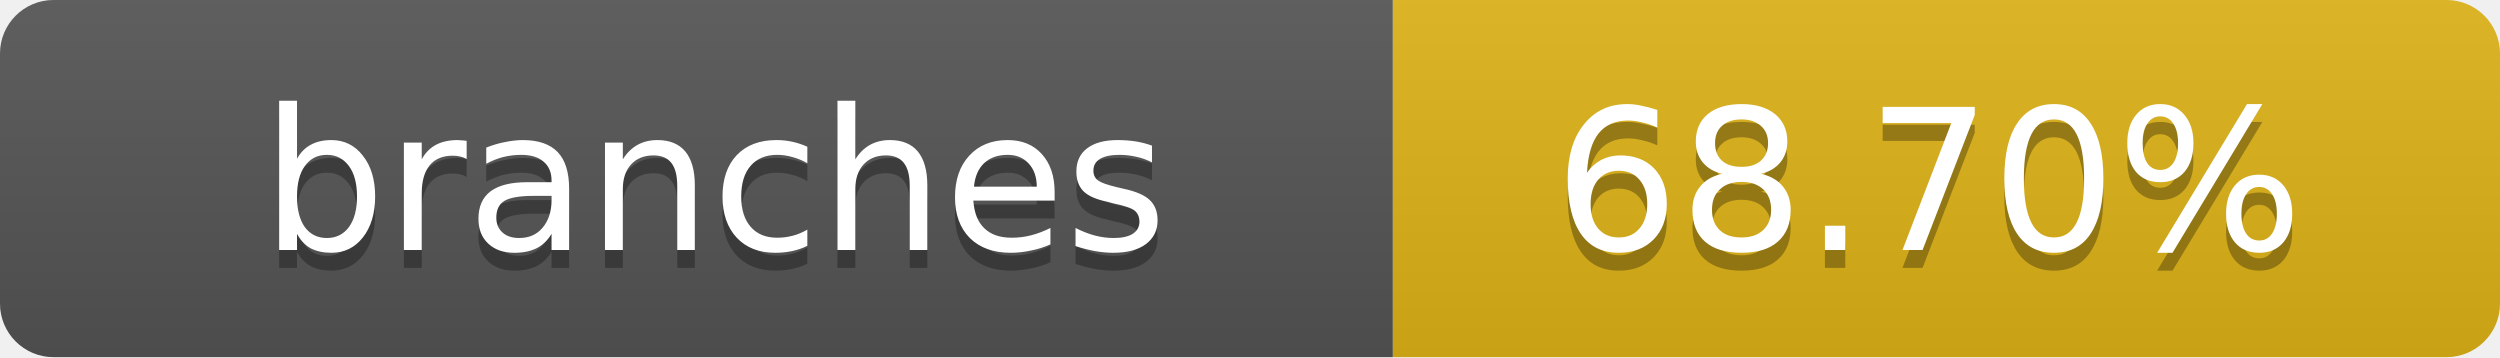
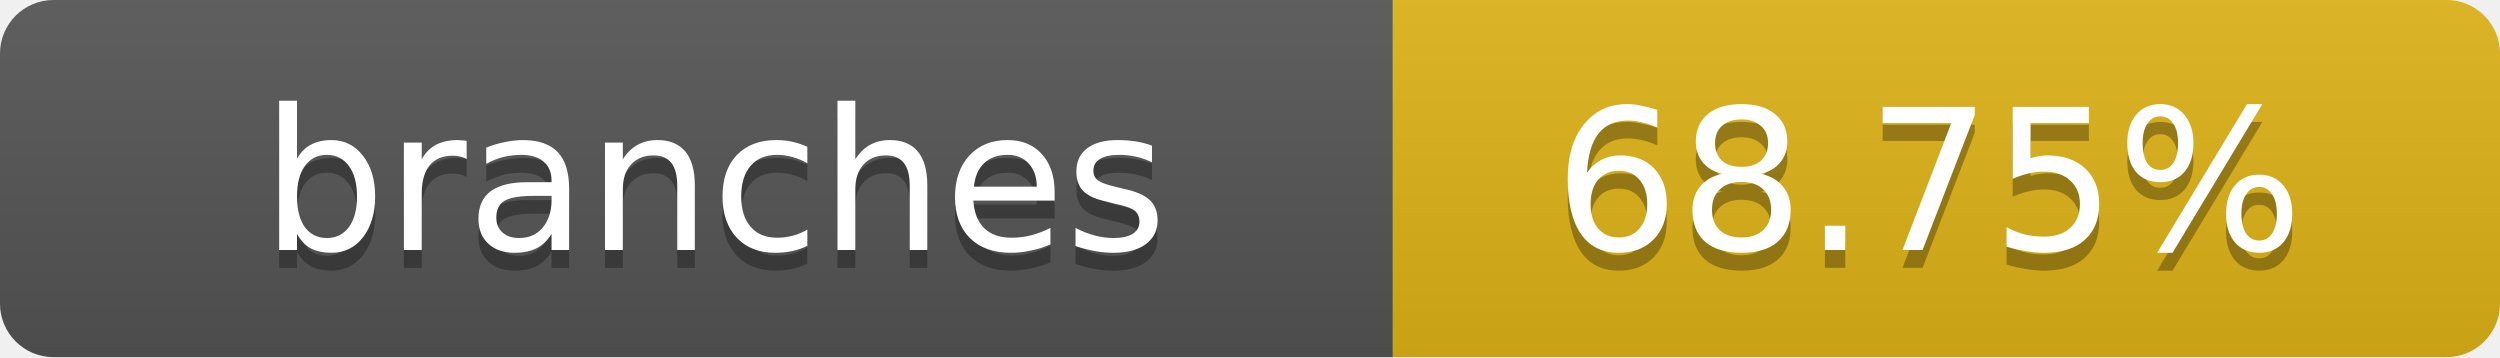
- <svg xmlns="http://www.w3.org/2000/svg" width="140" height="20" role="img" aria-label="branches: 68.70%">
+ <svg xmlns="http://www.w3.org/2000/svg" width="140" height="20" role="img" aria-label="branches: 68.75%">
  <linearGradient id="s" x2="0" y2="100%">
    <stop offset="0" stop-color="#bbb" stop-opacity=".1" />
    <stop offset="1" stop-opacity=".1" />
  </linearGradient>
  <clipPath id="r">
    <rect width="140" height="20" rx="3" fill="#fff" />
  </clipPath>
  <g clip-path="url(#r)">
    <rect width="78" height="20" fill="#555" />
    <rect x="78" width="62" height="20" fill="#dfb317" />
    <rect width="140" height="20" fill="url(#s)" />
  </g>
  <g fill="#fff" text-anchor="middle" font-family="Verdana,Geneva,DejaVu Sans,sans-serif" text-rendering="geometricPrecision" font-size="11">
    <text x="40" y="15" fill="#010101" fill-opacity=".3">branches</text>
    <text x="40" y="14">branches</text>
-     <text x="108" y="15" fill="#010101" fill-opacity=".3">68.70%</text>
-     <text x="108" y="14">68.70%</text>
+     <text x="108" y="15" fill="#010101" fill-opacity=".3">68.75%</text>
+     <text x="108" y="14">68.75%</text>
  </g>
</svg>
